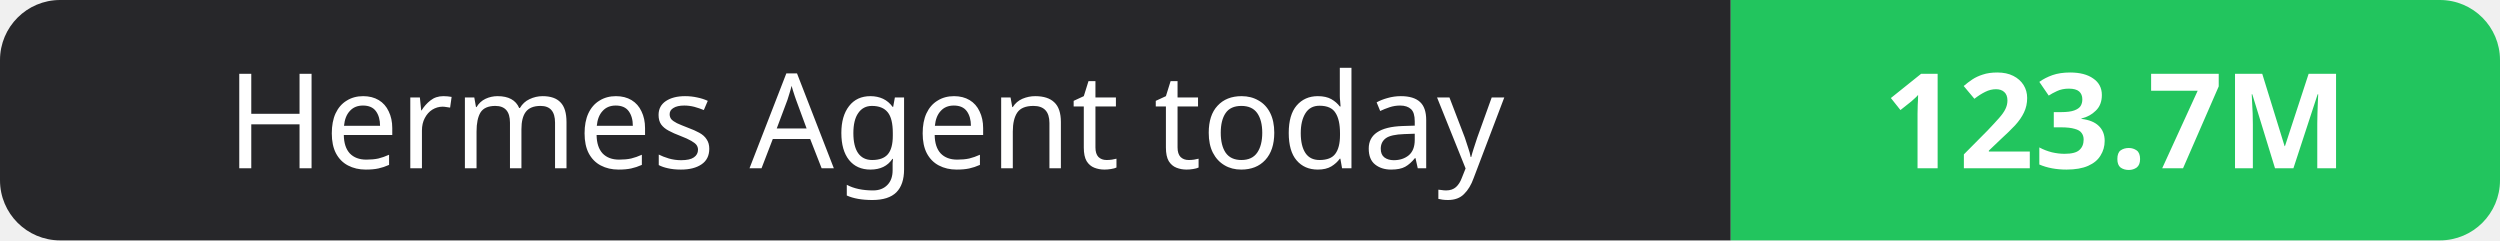
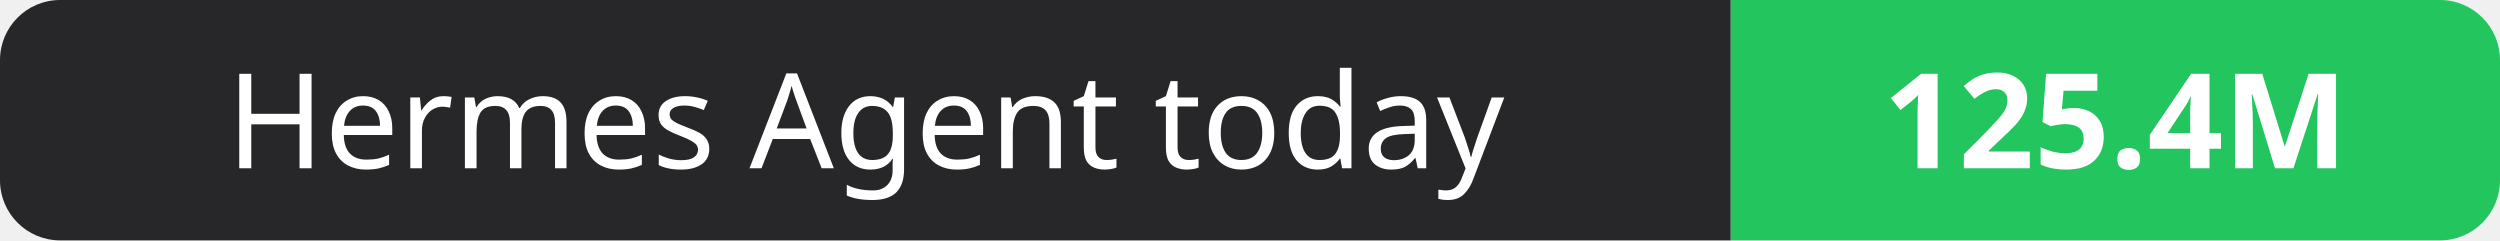
- <svg xmlns="http://www.w3.org/2000/svg" width="208" height="20" role="img" aria-label="Hermes Agent today: 123.7M">
+ <svg xmlns="http://www.w3.org/2000/svg" width="208" height="20" role="img" aria-label="Hermes Agent today: 125.4M">
  <clipPath id="r">
    <rect width="208" height="20" rx="5" fill="#fff" />
  </clipPath>
  <g clip-path="url(#r)">
    <rect width="144" height="20" fill="#27272a" />
    <rect x="144" width="64" height="20" fill="#22c55e" />
  </g>
  <g fill="#fff" text-anchor="middle" font-family="Verdana,Geneva,sans-serif" font-size="11">
    <text x="72.0" y="14">Hermes Agent today</text>
-     <text x="176.0" y="14" font-weight="700">123.7M</text>
+     <text x="176.0" y="14" font-weight="700">125.4M</text>
  </g>
</svg>
